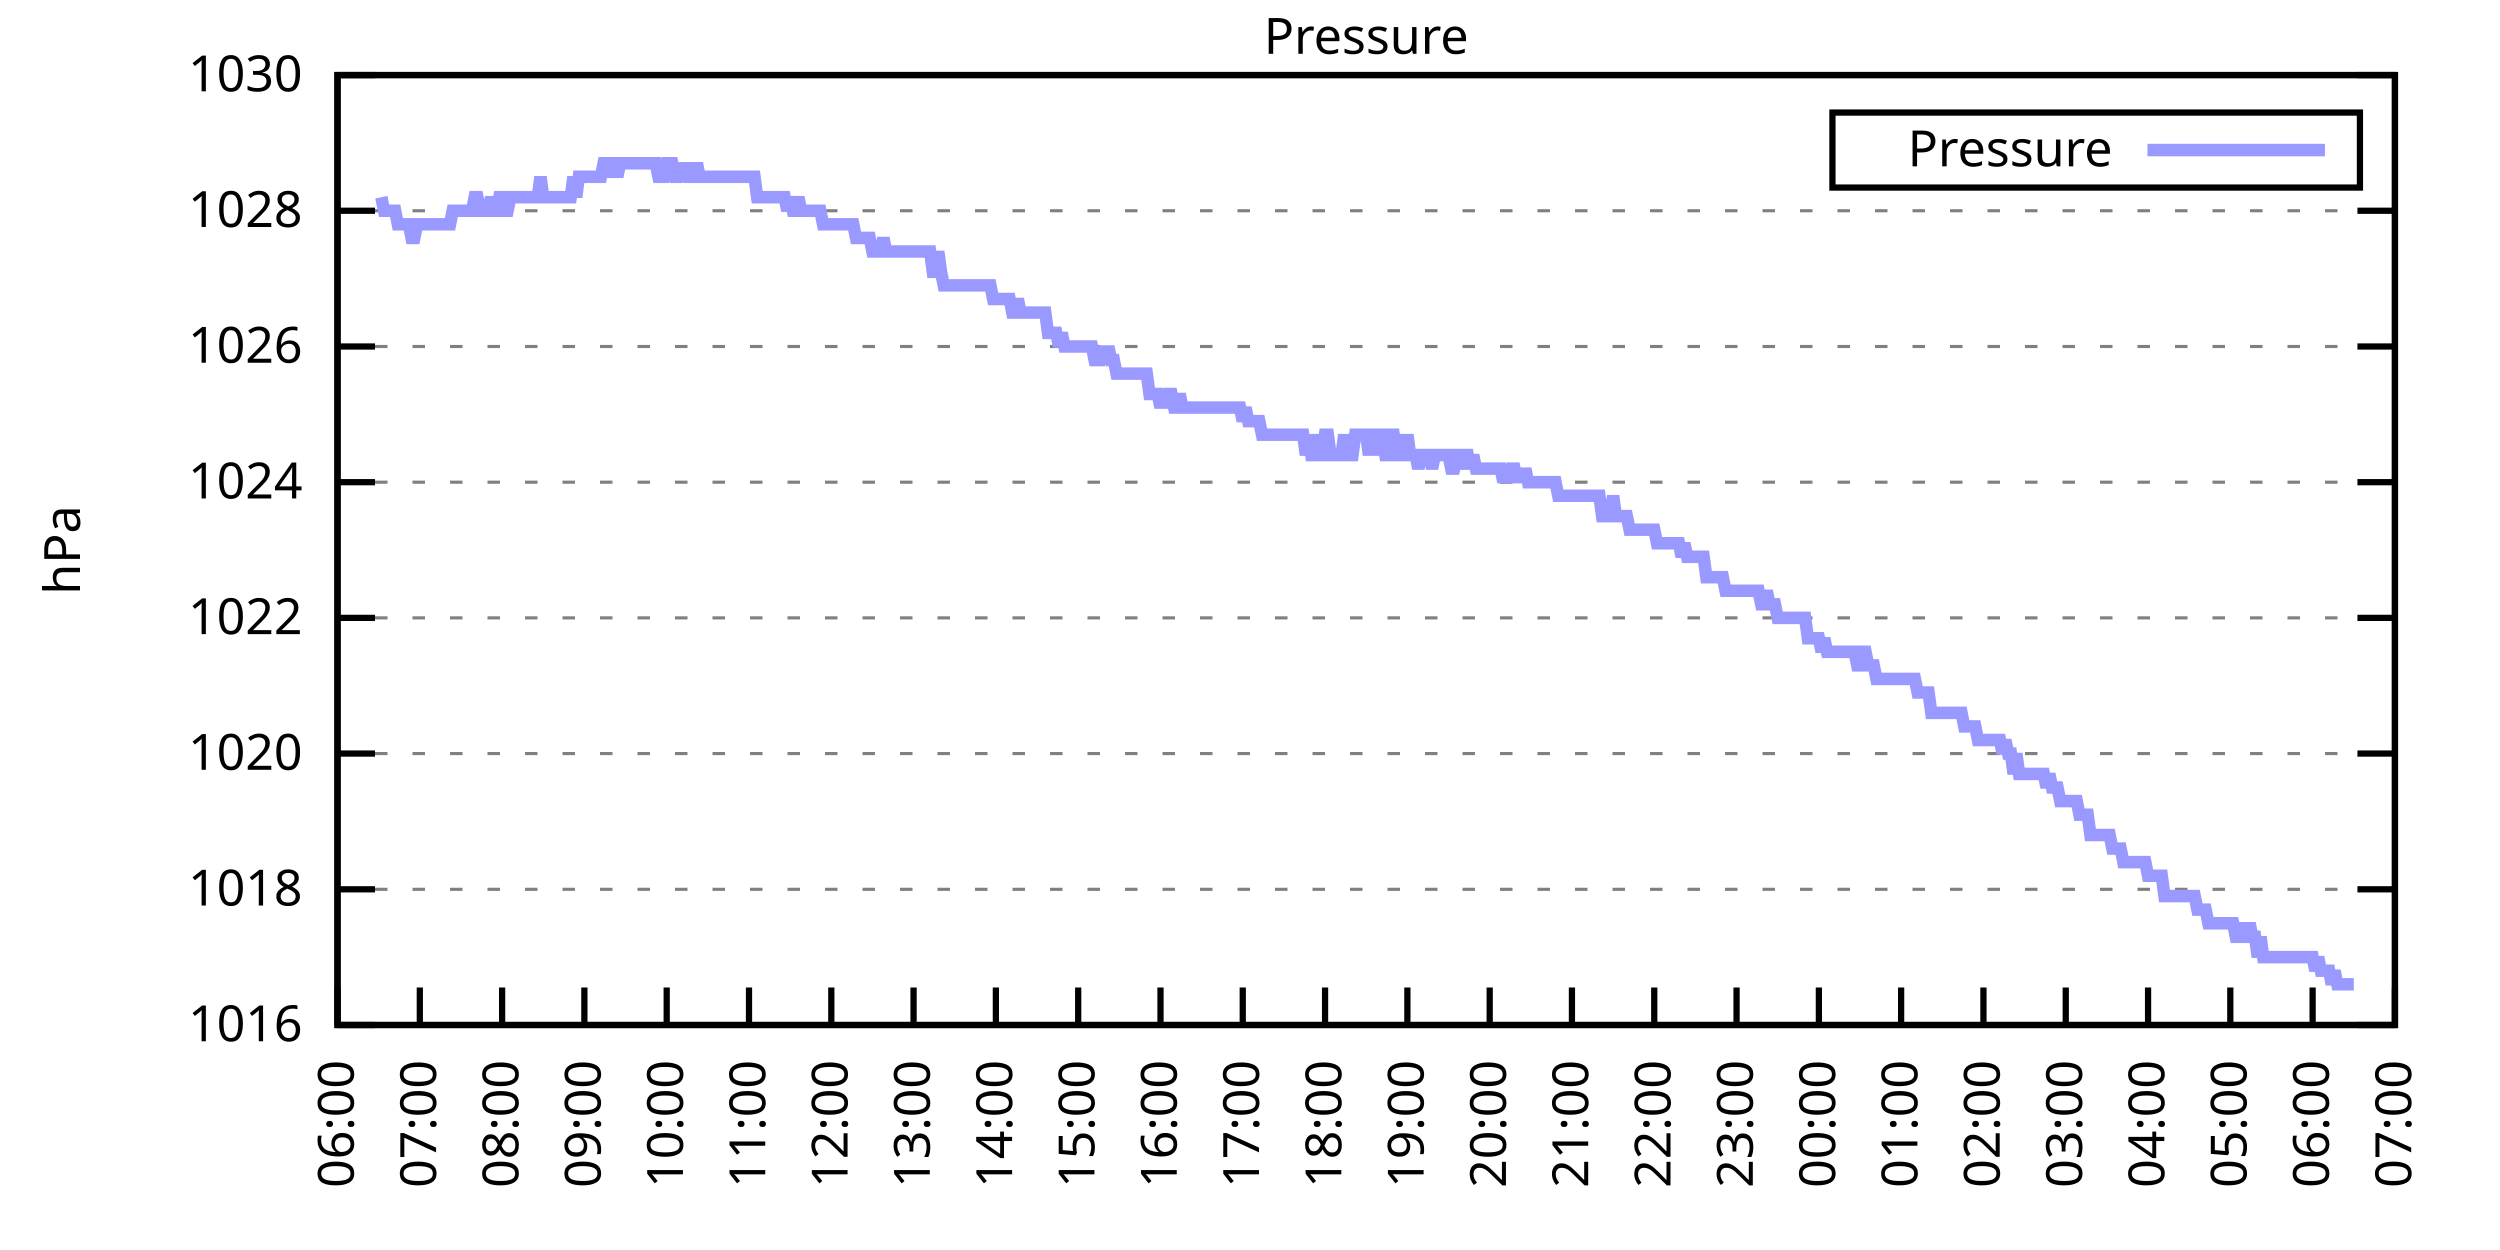
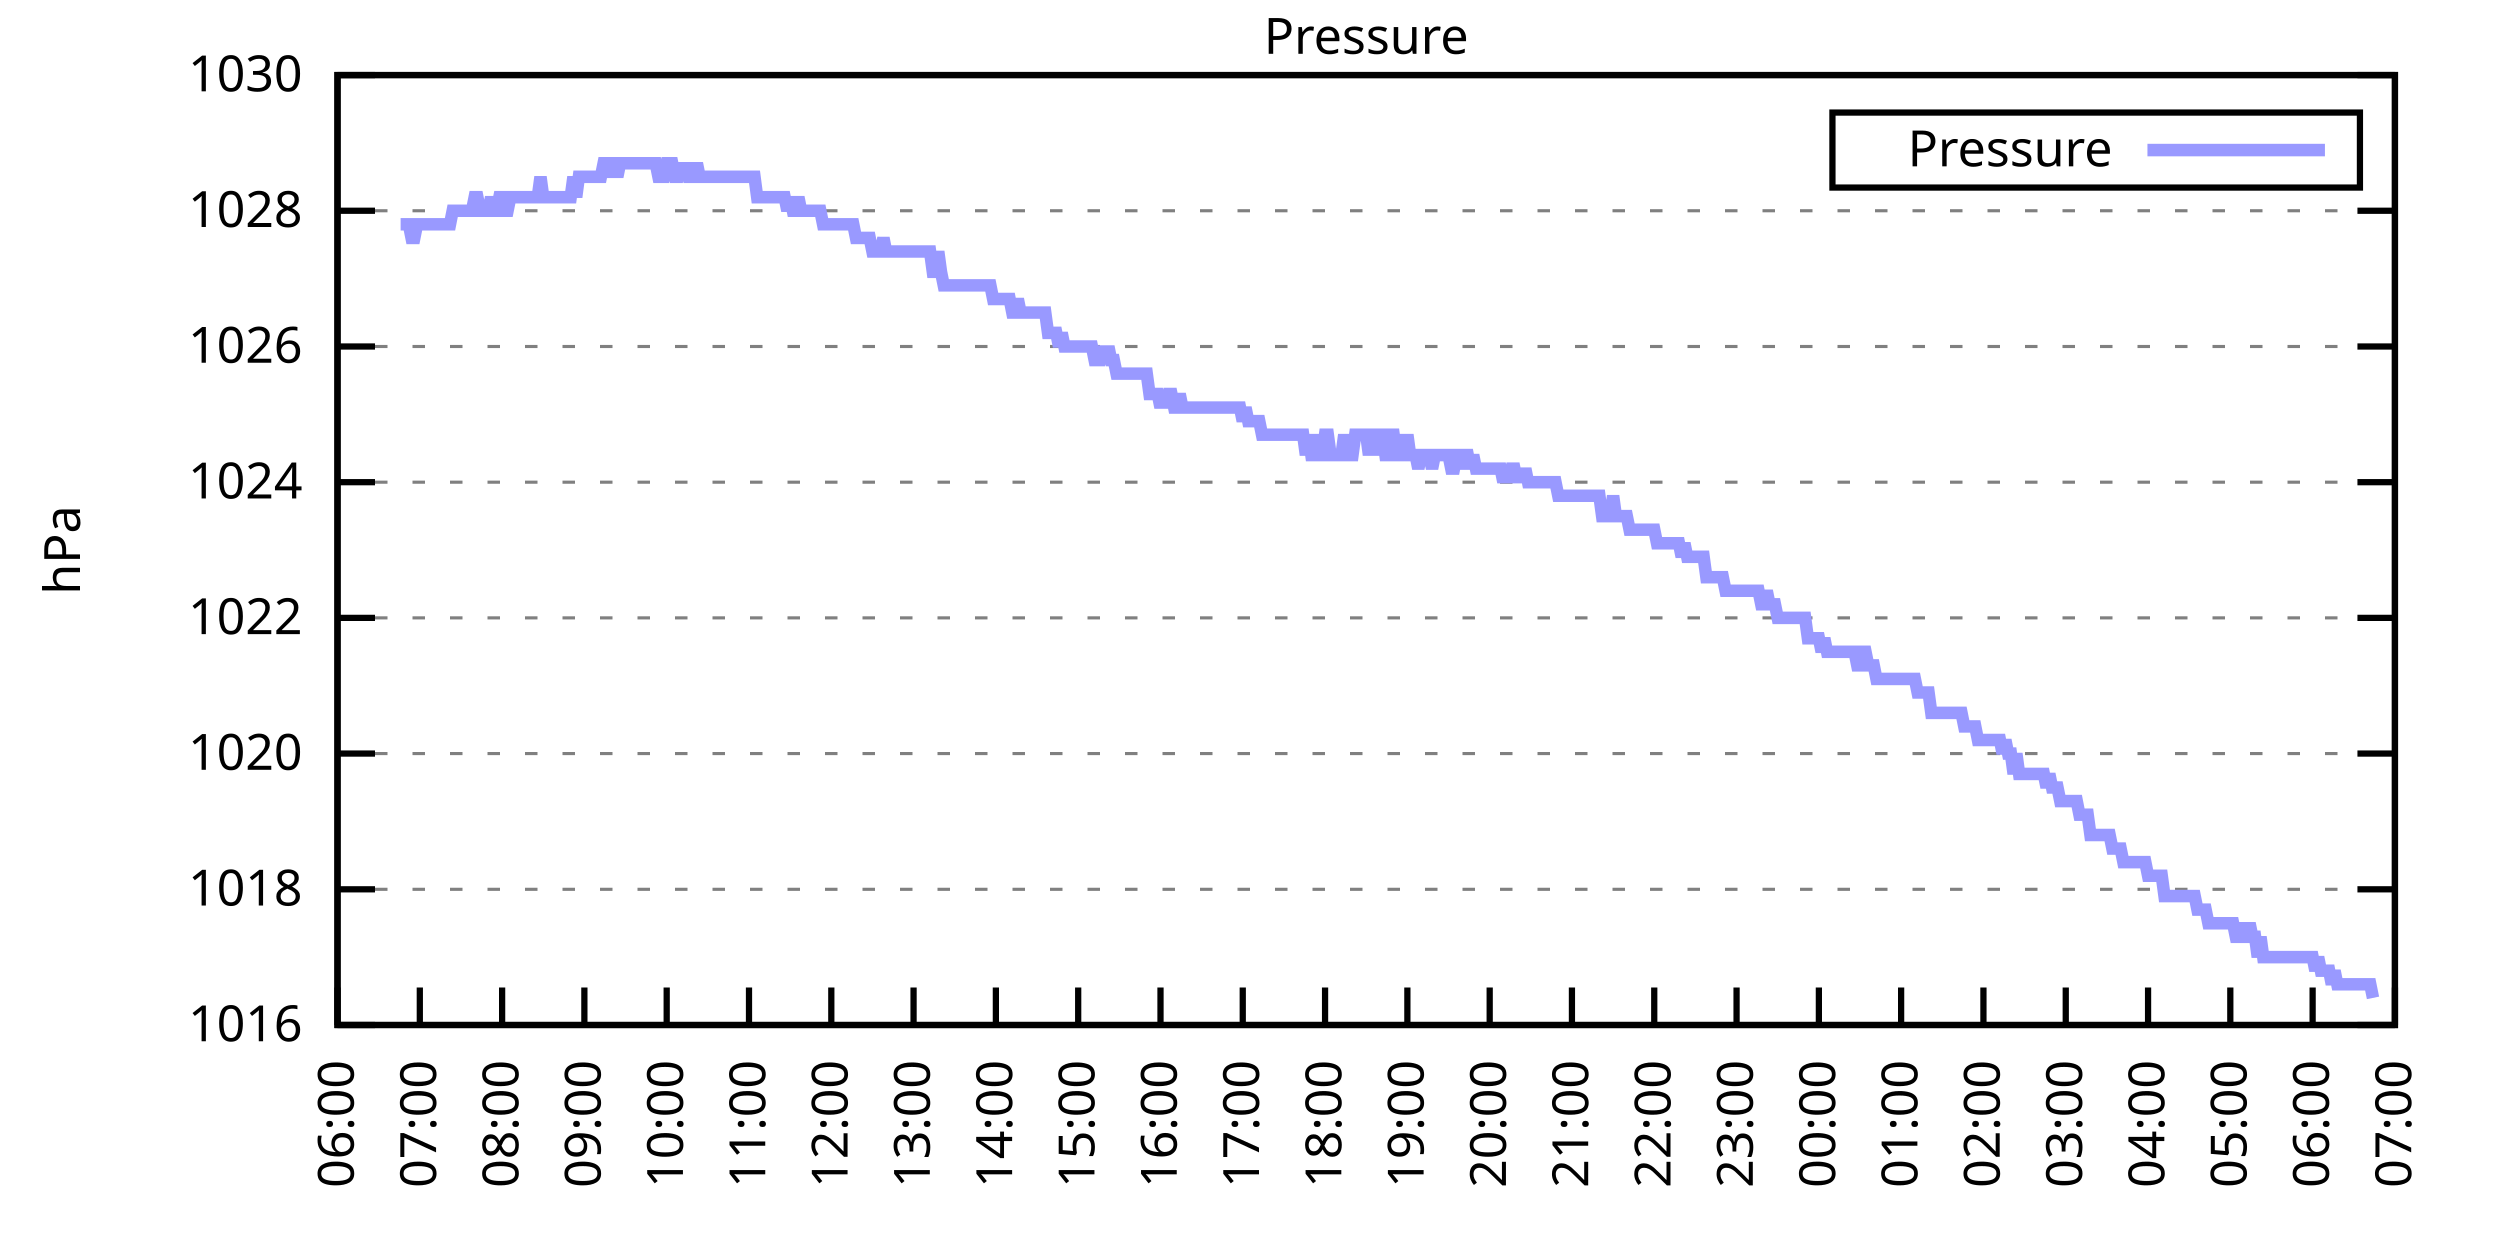
<svg xmlns="http://www.w3.org/2000/svg" xmlns:xlink="http://www.w3.org/1999/xlink" width="400" height="200" viewBox="0 0 400 200">
  <g id="gnuplot_canvas">
    <rect x="0" y="0" width="400" height="200" fill="none" />
    <defs>
      <circle id="gpDot" r="0.5" stroke-width="0.5" stroke="currentColor" />
      <path id="gpPt0" stroke-width="0.333" stroke="currentColor" d="M-1,0 h2 M0,-1 v2" />
      <path id="gpPt1" stroke-width="0.333" stroke="currentColor" d="M-1,-1 L1,1 M1,-1 L-1,1" />
      <path id="gpPt2" stroke-width="0.333" stroke="currentColor" d="M-1,0 L1,0 M0,-1 L0,1 M-1,-1 L1,1 M-1,1 L1,-1" />
      <rect id="gpPt3" stroke-width="0.333" stroke="currentColor" x="-1" y="-1" width="2" height="2" />
      <rect id="gpPt4" stroke-width="0.333" stroke="currentColor" fill="currentColor" x="-1" y="-1" width="2" height="2" />
      <circle id="gpPt5" stroke-width="0.333" stroke="currentColor" cx="0" cy="0" r="1" />
      <use xlink:href="#gpPt5" id="gpPt6" fill="currentColor" stroke="none" />
      <path id="gpPt7" stroke-width="0.333" stroke="currentColor" d="M0,-1.33 L-1.33,0.67 L1.33,0.67 z" />
      <use xlink:href="#gpPt7" id="gpPt8" fill="currentColor" stroke="none" />
      <use xlink:href="#gpPt7" id="gpPt9" stroke="currentColor" transform="rotate(180)" />
      <use xlink:href="#gpPt9" id="gpPt10" fill="currentColor" stroke="none" />
      <use xlink:href="#gpPt3" id="gpPt11" stroke="currentColor" transform="rotate(45)" />
      <use xlink:href="#gpPt11" id="gpPt12" fill="currentColor" stroke="none" />
      <path id="gpPt13" stroke-width="0.333" stroke="currentColor" d="M0,1.330 L1.265,0.411 L0.782,-1.067 L-0.782,-1.076 L-1.265,0.411 z" />
      <use xlink:href="#gpPt13" id="gpPt14" fill="currentColor" stroke="none" />
      <filter id="textbox" filterUnits="objectBoundingBox" x="0" y="0" height="1" width="1">
        <feFlood flood-color="white" flood-opacity="1" result="bgnd" />
        <feComposite in="SourceGraphic" in2="bgnd" operator="atop" />
      </filter>
      <filter id="greybox" filterUnits="objectBoundingBox" x="0" y="0" height="1" width="1">
        <feFlood flood-color="lightgrey" flood-opacity="1" result="grey" />
        <feComposite in="SourceGraphic" in2="grey" operator="atop" />
      </filter>
    </defs>
    <g fill="none" color="white" stroke="currentColor" stroke-width="1.00" stroke-linecap="butt" stroke-linejoin="miter">
</g>
    <g fill="none" color="black" stroke="currentColor" stroke-width="1.00" stroke-linecap="butt" stroke-linejoin="miter">
      <g stroke="none" shape-rendering="crispEdges">
        <polygon fill="rgb(255, 255, 255)" points="54.00,164.00 383.18,164.00 383.18,12.02 54.00,12.02 " />
      </g>
    </g>
    <g fill="none" color="black" stroke="currentColor" stroke-width="1.00" stroke-linecap="butt" stroke-linejoin="miter">
</g>
    <g fill="none" color="black" stroke="black" stroke-width="0.50" stroke-linecap="butt" stroke-linejoin="miter">
</g>
    <g fill="none" color="gray" stroke="currentColor" stroke-width="0.50" stroke-linecap="butt" stroke-linejoin="miter">
      <path stroke="gray" stroke-dasharray="2,4" class="gridline" d="M54.00,164.00 L383.19,164.00  " />
    </g>
    <g fill="none" color="gray" stroke="gray" stroke-width="1.00" stroke-linecap="butt" stroke-linejoin="miter">
</g>
    <g fill="none" color="black" stroke="currentColor" stroke-width="1.00" stroke-linecap="butt" stroke-linejoin="miter">
      <path stroke="black" d="M54.00,164.00 L60.00,164.00 M383.19,164.00 L377.19,164.00  " />
      <g transform="translate(48.40,166.60)" stroke="none" fill="black" font-family="Sans" font-size="8.00" text-anchor="end">
        <text>
          <tspan font-family="Sans"> 1016</tspan>
        </text>
      </g>
    </g>
    <g fill="none" color="black" stroke="currentColor" stroke-width="1.00" stroke-linecap="butt" stroke-linejoin="miter">
</g>
    <g fill="none" color="black" stroke="black" stroke-width="0.50" stroke-linecap="butt" stroke-linejoin="miter">
</g>
    <g fill="none" color="gray" stroke="currentColor" stroke-width="0.50" stroke-linecap="butt" stroke-linejoin="miter">
      <path stroke="gray" stroke-dasharray="2,4" class="gridline" d="M54.00,142.29 L383.19,142.29  " />
    </g>
    <g fill="none" color="gray" stroke="gray" stroke-width="1.00" stroke-linecap="butt" stroke-linejoin="miter">
</g>
    <g fill="none" color="black" stroke="currentColor" stroke-width="1.00" stroke-linecap="butt" stroke-linejoin="miter">
      <path stroke="black" d="M54.00,142.29 L60.00,142.29 M383.19,142.29 L377.19,142.29  " />
      <g transform="translate(48.40,144.89)" stroke="none" fill="black" font-family="Sans" font-size="8.00" text-anchor="end">
        <text>
          <tspan font-family="Sans"> 1018</tspan>
        </text>
      </g>
    </g>
    <g fill="none" color="black" stroke="currentColor" stroke-width="1.00" stroke-linecap="butt" stroke-linejoin="miter">
</g>
    <g fill="none" color="black" stroke="black" stroke-width="0.50" stroke-linecap="butt" stroke-linejoin="miter">
</g>
    <g fill="none" color="gray" stroke="currentColor" stroke-width="0.50" stroke-linecap="butt" stroke-linejoin="miter">
      <path stroke="gray" stroke-dasharray="2,4" class="gridline" d="M54.00,120.57 L383.19,120.57  " />
    </g>
    <g fill="none" color="gray" stroke="gray" stroke-width="1.00" stroke-linecap="butt" stroke-linejoin="miter">
</g>
    <g fill="none" color="black" stroke="currentColor" stroke-width="1.00" stroke-linecap="butt" stroke-linejoin="miter">
      <path stroke="black" d="M54.00,120.57 L60.00,120.57 M383.19,120.57 L377.19,120.57  " />
      <g transform="translate(48.40,123.17)" stroke="none" fill="black" font-family="Sans" font-size="8.00" text-anchor="end">
        <text>
          <tspan font-family="Sans"> 1020</tspan>
        </text>
      </g>
    </g>
    <g fill="none" color="black" stroke="currentColor" stroke-width="1.00" stroke-linecap="butt" stroke-linejoin="miter">
</g>
    <g fill="none" color="black" stroke="black" stroke-width="0.50" stroke-linecap="butt" stroke-linejoin="miter">
</g>
    <g fill="none" color="gray" stroke="currentColor" stroke-width="0.50" stroke-linecap="butt" stroke-linejoin="miter">
      <path stroke="gray" stroke-dasharray="2,4" class="gridline" d="M54.00,98.86 L383.19,98.86  " />
    </g>
    <g fill="none" color="gray" stroke="gray" stroke-width="1.00" stroke-linecap="butt" stroke-linejoin="miter">
</g>
    <g fill="none" color="black" stroke="currentColor" stroke-width="1.00" stroke-linecap="butt" stroke-linejoin="miter">
      <path stroke="black" d="M54.00,98.86 L60.00,98.86 M383.19,98.86 L377.19,98.86  " />
      <g transform="translate(48.40,101.46)" stroke="none" fill="black" font-family="Sans" font-size="8.00" text-anchor="end">
        <text>
          <tspan font-family="Sans"> 1022</tspan>
        </text>
      </g>
    </g>
    <g fill="none" color="black" stroke="currentColor" stroke-width="1.00" stroke-linecap="butt" stroke-linejoin="miter">
</g>
    <g fill="none" color="black" stroke="black" stroke-width="0.50" stroke-linecap="butt" stroke-linejoin="miter">
</g>
    <g fill="none" color="gray" stroke="currentColor" stroke-width="0.50" stroke-linecap="butt" stroke-linejoin="miter">
      <path stroke="gray" stroke-dasharray="2,4" class="gridline" d="M54.00,77.15 L383.19,77.15  " />
    </g>
    <g fill="none" color="gray" stroke="gray" stroke-width="1.00" stroke-linecap="butt" stroke-linejoin="miter">
</g>
    <g fill="none" color="black" stroke="currentColor" stroke-width="1.00" stroke-linecap="butt" stroke-linejoin="miter">
      <path stroke="black" d="M54.00,77.15 L60.00,77.15 M383.19,77.15 L377.19,77.15  " />
      <g transform="translate(48.40,79.75)" stroke="none" fill="black" font-family="Sans" font-size="8.00" text-anchor="end">
        <text>
          <tspan font-family="Sans"> 1024</tspan>
        </text>
      </g>
    </g>
    <g fill="none" color="black" stroke="currentColor" stroke-width="1.00" stroke-linecap="butt" stroke-linejoin="miter">
</g>
    <g fill="none" color="black" stroke="black" stroke-width="0.50" stroke-linecap="butt" stroke-linejoin="miter">
</g>
    <g fill="none" color="gray" stroke="currentColor" stroke-width="0.50" stroke-linecap="butt" stroke-linejoin="miter">
      <path stroke="gray" stroke-dasharray="2,4" class="gridline" d="M54.00,55.44 L383.19,55.44  " />
    </g>
    <g fill="none" color="gray" stroke="gray" stroke-width="1.00" stroke-linecap="butt" stroke-linejoin="miter">
</g>
    <g fill="none" color="black" stroke="currentColor" stroke-width="1.00" stroke-linecap="butt" stroke-linejoin="miter">
      <path stroke="black" d="M54.00,55.44 L60.00,55.44 M383.19,55.44 L377.19,55.44  " />
      <g transform="translate(48.40,58.04)" stroke="none" fill="black" font-family="Sans" font-size="8.00" text-anchor="end">
        <text>
          <tspan font-family="Sans"> 1026</tspan>
        </text>
      </g>
    </g>
    <g fill="none" color="black" stroke="currentColor" stroke-width="1.00" stroke-linecap="butt" stroke-linejoin="miter">
</g>
    <g fill="none" color="black" stroke="black" stroke-width="0.50" stroke-linecap="butt" stroke-linejoin="miter">
</g>
    <g fill="none" color="gray" stroke="currentColor" stroke-width="0.50" stroke-linecap="butt" stroke-linejoin="miter">
      <path stroke="gray" stroke-dasharray="2,4" class="gridline" d="M54.00,33.72 L383.19,33.72  " />
    </g>
    <g fill="none" color="gray" stroke="gray" stroke-width="1.00" stroke-linecap="butt" stroke-linejoin="miter">
</g>
    <g fill="none" color="black" stroke="currentColor" stroke-width="1.00" stroke-linecap="butt" stroke-linejoin="miter">
      <path stroke="black" d="M54.00,33.72 L60.00,33.72 M383.19,33.72 L377.19,33.72  " />
      <g transform="translate(48.40,36.32)" stroke="none" fill="black" font-family="Sans" font-size="8.00" text-anchor="end">
        <text>
          <tspan font-family="Sans"> 1028</tspan>
        </text>
      </g>
    </g>
    <g fill="none" color="black" stroke="currentColor" stroke-width="1.00" stroke-linecap="butt" stroke-linejoin="miter">
</g>
    <g fill="none" color="black" stroke="black" stroke-width="0.50" stroke-linecap="butt" stroke-linejoin="miter">
</g>
    <g fill="none" color="gray" stroke="currentColor" stroke-width="0.50" stroke-linecap="butt" stroke-linejoin="miter">
      <path stroke="gray" stroke-dasharray="2,4" class="gridline" d="M54.00,12.01 L383.19,12.01  " />
    </g>
    <g fill="none" color="gray" stroke="gray" stroke-width="1.00" stroke-linecap="butt" stroke-linejoin="miter">
</g>
    <g fill="none" color="black" stroke="currentColor" stroke-width="1.00" stroke-linecap="butt" stroke-linejoin="miter">
      <path stroke="black" d="M54.00,12.01 L60.00,12.01 M383.19,12.01 L377.19,12.01  " />
      <g transform="translate(48.40,14.61)" stroke="none" fill="black" font-family="Sans" font-size="8.00" text-anchor="end">
        <text>
          <tspan font-family="Sans"> 1030</tspan>
        </text>
      </g>
    </g>
    <g fill="none" color="black" stroke="currentColor" stroke-width="1.00" stroke-linecap="butt" stroke-linejoin="miter">
      <path stroke="black" d="M54.00,164.00 L54.00,158.00  " />
      <g transform="translate(56.60,169.60) rotate(270.00)" stroke="none" fill="black" font-family="Sans" font-size="8.00" text-anchor="end">
        <text>
          <tspan font-family="Sans">06:00</tspan>
        </text>
      </g>
    </g>
    <g fill="none" color="black" stroke="currentColor" stroke-width="1.00" stroke-linecap="butt" stroke-linejoin="miter">
      <path stroke="black" d="M67.17,164.00 L67.17,158.00  " />
      <g transform="translate(69.77,169.60) rotate(270.00)" stroke="none" fill="black" font-family="Sans" font-size="8.00" text-anchor="end">
        <text>
          <tspan font-family="Sans">07:00</tspan>
        </text>
      </g>
    </g>
    <g fill="none" color="black" stroke="currentColor" stroke-width="1.00" stroke-linecap="butt" stroke-linejoin="miter">
      <path stroke="black" d="M80.34,164.00 L80.34,158.00  " />
      <g transform="translate(82.94,169.60) rotate(270.00)" stroke="none" fill="black" font-family="Sans" font-size="8.00" text-anchor="end">
        <text>
          <tspan font-family="Sans">08:00</tspan>
        </text>
      </g>
    </g>
    <g fill="none" color="black" stroke="currentColor" stroke-width="1.00" stroke-linecap="butt" stroke-linejoin="miter">
      <path stroke="black" d="M93.50,164.00 L93.50,158.00  " />
      <g transform="translate(96.10,169.60) rotate(270.00)" stroke="none" fill="black" font-family="Sans" font-size="8.00" text-anchor="end">
        <text>
          <tspan font-family="Sans">09:00</tspan>
        </text>
      </g>
    </g>
    <g fill="none" color="black" stroke="currentColor" stroke-width="1.00" stroke-linecap="butt" stroke-linejoin="miter">
      <path stroke="black" d="M106.67,164.00 L106.67,158.00  " />
      <g transform="translate(109.27,169.60) rotate(270.00)" stroke="none" fill="black" font-family="Sans" font-size="8.00" text-anchor="end">
        <text>
          <tspan font-family="Sans">10:00</tspan>
        </text>
      </g>
    </g>
    <g fill="none" color="black" stroke="currentColor" stroke-width="1.00" stroke-linecap="butt" stroke-linejoin="miter">
      <path stroke="black" d="M119.84,164.00 L119.84,158.00  " />
      <g transform="translate(122.44,169.60) rotate(270.00)" stroke="none" fill="black" font-family="Sans" font-size="8.00" text-anchor="end">
        <text>
          <tspan font-family="Sans">11:00</tspan>
        </text>
      </g>
    </g>
    <g fill="none" color="black" stroke="currentColor" stroke-width="1.00" stroke-linecap="butt" stroke-linejoin="miter">
      <path stroke="black" d="M133.01,164.00 L133.01,158.00  " />
      <g transform="translate(135.61,169.60) rotate(270.00)" stroke="none" fill="black" font-family="Sans" font-size="8.00" text-anchor="end">
        <text>
          <tspan font-family="Sans">12:00</tspan>
        </text>
      </g>
    </g>
    <g fill="none" color="black" stroke="currentColor" stroke-width="1.00" stroke-linecap="butt" stroke-linejoin="miter">
      <path stroke="black" d="M146.17,164.00 L146.17,158.00  " />
      <g transform="translate(148.77,169.60) rotate(270.00)" stroke="none" fill="black" font-family="Sans" font-size="8.00" text-anchor="end">
        <text>
          <tspan font-family="Sans">13:00</tspan>
        </text>
      </g>
    </g>
    <g fill="none" color="black" stroke="currentColor" stroke-width="1.00" stroke-linecap="butt" stroke-linejoin="miter">
      <path stroke="black" d="M159.34,164.00 L159.34,158.00  " />
      <g transform="translate(161.94,169.60) rotate(270.00)" stroke="none" fill="black" font-family="Sans" font-size="8.00" text-anchor="end">
        <text>
          <tspan font-family="Sans">14:00</tspan>
        </text>
      </g>
    </g>
    <g fill="none" color="black" stroke="currentColor" stroke-width="1.00" stroke-linecap="butt" stroke-linejoin="miter">
      <path stroke="black" d="M172.51,164.00 L172.51,158.00  " />
      <g transform="translate(175.11,169.60) rotate(270.00)" stroke="none" fill="black" font-family="Sans" font-size="8.00" text-anchor="end">
        <text>
          <tspan font-family="Sans">15:00</tspan>
        </text>
      </g>
    </g>
    <g fill="none" color="black" stroke="currentColor" stroke-width="1.00" stroke-linecap="butt" stroke-linejoin="miter">
      <path stroke="black" d="M185.68,164.00 L185.68,158.00  " />
      <g transform="translate(188.28,169.60) rotate(270.00)" stroke="none" fill="black" font-family="Sans" font-size="8.00" text-anchor="end">
        <text>
          <tspan font-family="Sans">16:00</tspan>
        </text>
      </g>
    </g>
    <g fill="none" color="black" stroke="currentColor" stroke-width="1.00" stroke-linecap="butt" stroke-linejoin="miter">
      <path stroke="black" d="M198.84,164.00 L198.84,158.00  " />
      <g transform="translate(201.44,169.60) rotate(270.00)" stroke="none" fill="black" font-family="Sans" font-size="8.00" text-anchor="end">
        <text>
          <tspan font-family="Sans">17:00</tspan>
        </text>
      </g>
    </g>
    <g fill="none" color="black" stroke="currentColor" stroke-width="1.00" stroke-linecap="butt" stroke-linejoin="miter">
      <path stroke="black" d="M212.01,164.00 L212.01,158.00  " />
      <g transform="translate(214.61,169.60) rotate(270.00)" stroke="none" fill="black" font-family="Sans" font-size="8.00" text-anchor="end">
        <text>
          <tspan font-family="Sans">18:00</tspan>
        </text>
      </g>
    </g>
    <g fill="none" color="black" stroke="currentColor" stroke-width="1.00" stroke-linecap="butt" stroke-linejoin="miter">
      <path stroke="black" d="M225.18,164.00 L225.18,158.00  " />
      <g transform="translate(227.78,169.60) rotate(270.00)" stroke="none" fill="black" font-family="Sans" font-size="8.00" text-anchor="end">
        <text>
          <tspan font-family="Sans">19:00</tspan>
        </text>
      </g>
    </g>
    <g fill="none" color="black" stroke="currentColor" stroke-width="1.00" stroke-linecap="butt" stroke-linejoin="miter">
      <path stroke="black" d="M238.35,164.00 L238.35,158.00  " />
      <g transform="translate(240.95,169.60) rotate(270.00)" stroke="none" fill="black" font-family="Sans" font-size="8.00" text-anchor="end">
        <text>
          <tspan font-family="Sans">20:00</tspan>
        </text>
      </g>
    </g>
    <g fill="none" color="black" stroke="currentColor" stroke-width="1.00" stroke-linecap="butt" stroke-linejoin="miter">
      <path stroke="black" d="M251.51,164.00 L251.51,158.00  " />
      <g transform="translate(254.11,169.60) rotate(270.00)" stroke="none" fill="black" font-family="Sans" font-size="8.00" text-anchor="end">
        <text>
          <tspan font-family="Sans">21:00</tspan>
        </text>
      </g>
    </g>
    <g fill="none" color="black" stroke="currentColor" stroke-width="1.00" stroke-linecap="butt" stroke-linejoin="miter">
      <path stroke="black" d="M264.68,164.00 L264.68,158.00  " />
      <g transform="translate(267.28,169.60) rotate(270.00)" stroke="none" fill="black" font-family="Sans" font-size="8.00" text-anchor="end">
        <text>
          <tspan font-family="Sans">22:00</tspan>
        </text>
      </g>
    </g>
    <g fill="none" color="black" stroke="currentColor" stroke-width="1.00" stroke-linecap="butt" stroke-linejoin="miter">
      <path stroke="black" d="M277.85,164.00 L277.85,158.00  " />
      <g transform="translate(280.45,169.60) rotate(270.00)" stroke="none" fill="black" font-family="Sans" font-size="8.00" text-anchor="end">
        <text>
          <tspan font-family="Sans">23:00</tspan>
        </text>
      </g>
    </g>
    <g fill="none" color="black" stroke="currentColor" stroke-width="1.00" stroke-linecap="butt" stroke-linejoin="miter">
      <path stroke="black" d="M291.02,164.00 L291.02,158.00  " />
      <g transform="translate(293.62,169.60) rotate(270.00)" stroke="none" fill="black" font-family="Sans" font-size="8.00" text-anchor="end">
        <text>
          <tspan font-family="Sans">00:00</tspan>
        </text>
      </g>
    </g>
    <g fill="none" color="black" stroke="currentColor" stroke-width="1.00" stroke-linecap="butt" stroke-linejoin="miter">
      <path stroke="black" d="M304.18,164.00 L304.18,158.00  " />
      <g transform="translate(306.78,169.60) rotate(270.00)" stroke="none" fill="black" font-family="Sans" font-size="8.00" text-anchor="end">
        <text>
          <tspan font-family="Sans">01:00</tspan>
        </text>
      </g>
    </g>
    <g fill="none" color="black" stroke="currentColor" stroke-width="1.00" stroke-linecap="butt" stroke-linejoin="miter">
      <path stroke="black" d="M317.35,164.00 L317.35,158.00  " />
      <g transform="translate(319.95,169.60) rotate(270.00)" stroke="none" fill="black" font-family="Sans" font-size="8.00" text-anchor="end">
        <text>
          <tspan font-family="Sans">02:00</tspan>
        </text>
      </g>
    </g>
    <g fill="none" color="black" stroke="currentColor" stroke-width="1.00" stroke-linecap="butt" stroke-linejoin="miter">
      <path stroke="black" d="M330.52,164.00 L330.52,158.00  " />
      <g transform="translate(333.12,169.60) rotate(270.00)" stroke="none" fill="black" font-family="Sans" font-size="8.00" text-anchor="end">
        <text>
          <tspan font-family="Sans">03:00</tspan>
        </text>
      </g>
    </g>
    <g fill="none" color="black" stroke="currentColor" stroke-width="1.00" stroke-linecap="butt" stroke-linejoin="miter">
      <path stroke="black" d="M343.69,164.00 L343.69,158.00  " />
      <g transform="translate(346.29,169.60) rotate(270.00)" stroke="none" fill="black" font-family="Sans" font-size="8.00" text-anchor="end">
        <text>
          <tspan font-family="Sans">04:00</tspan>
        </text>
      </g>
    </g>
    <g fill="none" color="black" stroke="currentColor" stroke-width="1.00" stroke-linecap="butt" stroke-linejoin="miter">
      <path stroke="black" d="M356.85,164.00 L356.85,158.00  " />
      <g transform="translate(359.45,169.60) rotate(270.00)" stroke="none" fill="black" font-family="Sans" font-size="8.00" text-anchor="end">
        <text>
          <tspan font-family="Sans">05:00</tspan>
        </text>
      </g>
    </g>
    <g fill="none" color="black" stroke="currentColor" stroke-width="1.00" stroke-linecap="butt" stroke-linejoin="miter">
      <path stroke="black" d="M370.02,164.00 L370.02,158.00  " />
      <g transform="translate(372.62,169.60) rotate(270.00)" stroke="none" fill="black" font-family="Sans" font-size="8.00" text-anchor="end">
        <text>
          <tspan font-family="Sans">06:00</tspan>
        </text>
      </g>
    </g>
    <g fill="none" color="black" stroke="currentColor" stroke-width="1.00" stroke-linecap="butt" stroke-linejoin="miter">
      <path stroke="black" d="M383.19,164.00 L383.19,158.00  " />
      <g transform="translate(385.79,169.60) rotate(270.00)" stroke="none" fill="black" font-family="Sans" font-size="8.00" text-anchor="end">
        <text>
          <tspan font-family="Sans">07:00</tspan>
        </text>
      </g>
    </g>
    <g fill="none" color="black" stroke="currentColor" stroke-width="1.00" stroke-linecap="butt" stroke-linejoin="miter">
</g>
    <g fill="none" color="black" stroke="currentColor" stroke-width="1.00" stroke-linecap="butt" stroke-linejoin="miter">
      <path stroke="black" d="M54.00,12.01 L54.00,164.00 L383.19,164.00 L383.19,12.01 L54.00,12.01 Z  " />
    </g>
    <g fill="none" color="black" stroke="currentColor" stroke-width="1.00" stroke-linecap="butt" stroke-linejoin="miter">
</g>
    <g fill="none" color="black" stroke="currentColor" stroke-width="1.00" stroke-linecap="butt" stroke-linejoin="miter">
      <path stroke="black" d="M293.19,30.01 L293.19,18.01 L377.59,18.01 L377.59,30.01 L293.19,30.01 Z  " />
    </g>
    <g id="Pressure_plot_1">
      <g fill="none" color="white" stroke="black" stroke-width="2.00" stroke-linecap="butt" stroke-linejoin="miter">
</g>
      <g fill="none" color="black" stroke="currentColor" stroke-width="2.00" stroke-linecap="butt" stroke-linejoin="miter">
        <g transform="translate(337.99,26.61)" stroke="none" fill="black" font-family="Sans" font-size="8.00" text-anchor="end">
          <text>
            <tspan font-family="Sans">Pressure</tspan>
          </text>
        </g>
      </g>
      <g fill="none" color="black" stroke="currentColor" stroke-width="2.00" stroke-linecap="butt" stroke-linejoin="miter">
-         <path stroke="rgb(153, 153, 255)" d="M343.59,24.01 L371.99,24.01 M61.02,31.55 L61.46,33.72 L61.90,33.72 L62.34,33.72 L62.78,33.72 L63.22,33.72   L63.66,35.89 L64.10,35.89 L64.53,35.89 L64.97,35.89 L65.41,35.89 L65.85,38.07 L66.29,38.07 L66.73,35.89   L67.17,35.89 L67.61,35.89 L68.05,35.89 L68.92,35.89 L69.36,35.89 L69.80,35.89 L70.24,35.89 L70.68,35.89   L71.12,35.89 L71.56,35.89 L72.00,35.89 L72.43,33.72 L72.87,33.72 L73.31,33.72 L73.75,33.72 L74.19,33.72   L74.63,33.72 L75.07,33.72 L75.51,33.72 L75.95,31.55 L76.38,31.55 L76.82,33.72 L77.26,33.72 L77.70,33.72   L78.14,33.72 L78.58,31.55 L79.02,33.72 L79.46,33.72 L79.90,31.55 L80.34,31.55 L80.77,33.72 L81.21,33.72   L81.65,31.55 L82.09,31.55 L82.53,31.55 L82.97,31.55 L83.41,31.55 L83.85,31.55 L84.29,31.55 L84.72,31.55   L85.16,31.55 L85.60,31.55 L86.04,31.55 L86.48,28.29 L86.92,31.55 L87.36,31.55 L87.80,31.55 L88.24,31.55   L88.67,31.55 L89.11,31.55 L89.55,31.55 L89.99,31.55 L90.43,31.55 L90.87,31.55 L91.31,31.55 L91.75,28.29   L92.19,31.55 L92.62,28.29 L93.06,28.29 L93.50,28.29 L93.94,28.29 L94.38,28.29 L94.82,28.29 L95.26,28.29   L95.70,28.29 L96.14,28.29 L96.58,26.12 L97.01,26.12 L97.45,28.29 L97.89,26.12 L98.33,26.12 L98.77,28.29   L99.21,26.12 L99.65,26.12 L100.09,26.12 L100.53,26.12 L100.96,26.12 L101.40,26.12 L101.84,26.12 L102.28,26.12   L102.72,26.12 L103.16,26.12 L103.60,26.12 L104.04,26.12 L104.48,26.12 L104.91,26.12 L105.35,28.29 L105.79,28.29   L106.23,28.29 L106.67,26.12 L107.11,26.12 L107.55,26.12 L107.99,28.29 L108.43,28.29 L108.87,26.12 L109.30,28.29   L109.74,26.12 L110.18,28.29 L110.62,28.29 L111.06,28.29 L111.50,26.12 L111.94,28.29 L112.38,28.29 L112.82,28.29   L113.25,28.29 L113.69,28.29 L114.13,28.29 L114.57,28.29 L115.01,28.29 L115.45,28.29 L115.89,28.29 L116.33,28.29   L116.77,28.29 L117.20,28.29 L117.64,28.29 L118.08,28.29 L118.52,28.29 L118.96,28.29 L119.40,28.29 L119.84,28.29   L120.28,28.29 L120.72,28.29 L121.15,31.55 L121.59,31.55 L122.03,31.55 L122.47,31.55 L122.91,31.55 L123.35,31.55   L123.79,31.55 L124.23,31.55 L124.67,31.55 L125.11,31.55 L125.54,31.55 L125.98,33.72 L126.42,31.55 L126.86,33.72   L127.30,33.72 L127.74,31.55 L128.18,33.72 L128.62,33.72 L129.06,33.72 L129.49,33.72 L129.93,33.72 L130.37,33.72   L130.81,33.72 L131.25,33.72 L131.69,35.89 L132.13,35.89 L132.57,35.89 L133.01,35.89 L133.44,35.89 L133.88,35.89   L134.32,35.89 L134.76,35.89 L135.20,35.89 L135.64,35.89 L136.08,35.89 L136.52,35.89 L136.96,38.07 L137.39,38.07   L137.83,38.07 L138.27,38.07 L138.71,38.07 L139.15,38.07 L139.59,40.24 L140.03,40.24 L140.47,40.24 L140.91,40.24   L141.35,38.07 L141.78,40.24 L142.22,40.24 L142.66,40.24 L143.10,40.24 L143.54,40.24 L143.98,40.24 L144.42,40.24   L144.86,40.24 L145.30,40.24 L145.73,40.24 L146.17,40.24 L146.61,40.24 L147.05,40.24 L147.49,40.24 L147.93,40.24   L148.37,40.24 L148.81,40.24 L149.25,43.49 L149.68,43.49 L150.12,40.24 L150.56,43.49 L151.00,45.66 L151.44,45.66   L151.88,45.66 L152.32,45.66 L152.76,45.66 L153.20,45.66 L153.63,45.66 L154.07,45.66 L154.51,45.66 L154.95,45.66   L155.39,45.66 L155.83,45.66 L156.27,45.66 L156.71,45.66 L157.15,45.66 L157.59,45.66 L158.02,45.66 L158.46,45.66   L158.90,47.84 L159.34,47.84 L159.78,47.84 L160.22,47.84 L160.66,47.84 L161.10,47.84 L161.54,47.84 L161.97,50.01   L162.41,50.01 L162.85,47.84 L163.29,50.01 L163.73,50.01 L164.17,50.01 L164.61,50.01 L165.05,50.01 L165.49,50.01   L165.92,50.01 L166.36,50.01 L166.80,50.01 L167.24,50.01 L167.68,53.26 L168.12,53.26 L168.56,53.26 L169.00,53.26   L169.44,55.44 L169.87,53.26 L170.31,55.44 L170.75,55.44 L171.19,55.44 L171.63,55.44 L172.07,55.44 L172.51,55.44   L172.95,55.44 L173.39,55.44 L173.83,55.44 L174.26,55.44 L174.70,55.44 L175.14,57.61 L175.58,57.61 L176.02,57.61   L176.46,55.44 L176.90,57.61 L177.34,55.44 L177.78,57.61 L178.21,57.61 L178.65,59.78 L179.09,59.78 L179.53,59.78   L179.97,59.78 L180.41,59.78 L180.85,59.78 L181.29,59.78 L181.73,59.78 L182.16,59.78 L182.60,59.78 L183.04,59.78   L183.48,59.78 L183.92,63.04 L184.36,63.04 L184.80,63.04 L185.24,63.04 L185.68,65.21 L186.11,63.04 L186.55,65.21   L186.99,63.04 L187.43,63.04 L187.87,65.21 L188.31,65.21 L188.75,63.04 L189.19,65.21 L189.63,65.21 L190.07,65.21   L190.50,65.21 L190.94,65.21 L191.38,65.21 L191.82,65.21 L192.26,65.21 L192.70,65.21 L193.14,65.21 L193.58,65.21   L194.02,65.21 L194.45,65.21 L194.89,65.21 L195.33,65.21 L195.77,65.21 L196.21,65.21 L196.65,65.21 L197.09,65.21   L197.53,65.21 L197.97,65.21 L198.40,65.21 L198.84,67.38 L199.28,65.21 L199.72,67.38 L200.16,67.38 L200.60,67.38   L201.04,67.38 L201.48,67.38 L201.92,69.55 L202.35,69.55 L202.79,69.55 L203.23,69.55 L203.67,69.55 L204.11,69.55   L204.55,69.55 L204.99,69.55 L205.43,69.55 L205.87,69.55 L206.31,69.55 L206.74,69.55 L207.18,69.55 L207.62,69.55   L208.06,69.55 L208.50,69.55 L208.94,72.81 L209.38,69.55 L209.82,72.81 L210.26,72.81 L210.69,69.55 L211.13,72.81   L211.57,72.81 L212.01,69.55 L212.45,69.55 L212.89,72.81 L213.33,72.81 L213.77,72.81 L214.21,72.81 L214.64,72.81   L215.08,69.55 L215.52,72.81 L215.96,72.81 L216.40,72.81 L216.84,69.55 L217.28,69.55 L217.72,69.55 L218.16,69.55   L218.60,69.55 L219.03,72.81 L219.47,69.55 L219.91,69.55 L220.35,72.81 L220.79,69.55 L221.23,69.55 L221.67,72.81   L222.11,72.81 L222.55,69.55 L222.98,69.55 L223.42,72.81 L223.86,72.81 L224.30,69.55 L224.74,72.81 L225.18,69.55   L225.62,72.81 L226.06,72.81 L226.50,72.81 L226.93,74.98 L227.37,72.81 L227.81,72.81 L228.25,72.81 L228.69,72.81   L229.13,74.98 L229.57,72.81 L230.01,72.81 L230.45,72.81 L230.88,72.81 L231.32,72.81 L231.76,72.81 L232.20,74.98   L232.64,74.98 L233.08,72.81 L233.52,72.81 L233.96,74.98 L234.40,72.81 L234.84,72.81 L235.27,74.98 L235.71,72.81   L236.15,74.98 L236.59,74.98 L237.03,74.98 L237.47,74.98 L237.91,74.98 L238.35,74.98 L238.79,74.98 L239.22,74.98   L239.66,74.98 L240.10,74.98 L240.54,77.15 L240.98,74.98 L241.42,77.15 L241.86,74.98 L242.30,74.98 L242.74,77.15   L243.17,74.98 L243.61,77.15 L244.05,74.98 L244.49,77.15 L244.93,77.15 L245.37,77.15 L245.81,77.15 L246.25,77.15   L246.69,77.15 L247.12,77.15 L247.56,77.15 L248.00,77.15 L248.44,77.15 L248.88,77.15 L249.32,79.32 L249.76,79.32   L250.20,79.32 L250.64,79.32 L251.08,79.32 L251.51,79.32 L251.95,79.32 L252.39,79.32 L252.83,79.32 L253.27,79.32   L253.71,79.32 L254.15,79.32 L254.59,79.32 L255.03,79.32 L255.46,79.32 L255.90,79.32 L256.34,82.58 L256.78,82.58   L257.22,82.58 L257.66,82.58 L258.10,79.32 L258.54,82.58 L258.98,82.58 L259.41,82.58 L259.85,82.58 L260.29,82.58   L260.73,84.75 L261.17,84.75 L261.61,84.75 L262.05,84.75 L262.49,84.75 L262.93,84.75 L263.36,84.75 L263.80,84.75   L264.24,84.75 L264.68,84.75 L265.12,86.92 L265.56,86.92 L266.00,86.92 L266.44,86.92 L266.88,86.92 L267.32,86.92   L267.75,86.92 L268.19,86.92 L268.63,86.92 L269.07,89.09 L269.51,86.92 L269.95,89.09 L270.39,89.09 L270.83,89.09   L271.27,89.09 L271.70,89.09 L272.14,89.09 L272.58,89.09 L273.02,92.35 L273.46,92.35 L273.90,92.35 L274.34,92.35   L274.78,92.35 L275.22,92.35 L275.65,92.35 L276.09,94.52 L276.53,94.52 L276.97,94.52 L277.41,94.52 L277.85,94.52   L278.29,94.52 L278.73,94.52 L279.17,94.52 L279.60,94.52 L280.04,94.52 L280.48,94.52 L280.92,94.52 L281.36,94.52   L281.80,96.69 L282.24,96.69 L282.68,94.52 L283.12,96.69 L283.56,96.69 L283.99,96.69 L284.43,98.86 L284.87,98.86   L285.31,98.86 L285.75,98.86 L286.19,98.86 L286.63,98.86 L287.07,98.86 L287.51,98.86 L287.94,98.86 L288.38,98.86   L288.82,98.86 L289.26,102.12 L289.70,102.12 L290.14,102.12 L290.58,102.12 L291.02,102.12 L291.46,104.29 L291.89,102.12   L292.33,104.29 L292.77,104.29 L293.21,104.29 L293.65,104.29 L294.09,104.29 L294.53,104.29 L294.97,104.29 L295.41,104.29   L295.84,104.29 L296.28,104.29 L296.72,104.29 L297.16,106.46 L297.60,106.46 L298.04,104.29 L298.48,104.29 L298.92,106.46   L299.36,106.46 L299.80,106.46 L300.23,108.63 L300.67,108.63 L301.11,108.63 L301.55,108.63 L301.99,108.63 L302.43,108.63   L302.87,108.63 L303.31,108.63 L303.75,108.63 L304.18,108.63 L304.62,108.63 L305.06,108.63 L305.50,108.63 L305.94,108.63   L306.38,108.63 L306.82,110.80 L307.26,110.80 L307.70,110.80 L308.13,110.80 L308.57,110.80 L309.01,114.06 L309.45,114.06   L309.89,114.06 L310.33,114.06 L310.77,114.06 L311.21,114.06 L311.65,114.06 L312.08,114.06 L312.52,114.06 L312.96,114.06   L313.40,114.06 L313.84,114.06 L314.28,116.23 L314.72,116.23 L315.16,116.23 L315.60,116.23 L316.04,116.23 L316.47,118.40   L316.91,118.40 L317.35,118.40 L317.79,118.40 L318.23,118.40 L318.67,118.40 L319.11,118.40 L319.55,118.40 L319.99,118.40   L320.42,120.57 L320.86,118.40 L321.30,120.57 L321.74,120.57 L322.18,123.83 L322.62,120.57 L323.06,123.83 L323.50,123.83   L323.94,123.83 L324.37,123.83 L324.81,123.83 L325.25,123.83 L325.69,123.83 L326.13,123.83 L326.57,123.83 L327.01,123.83   L327.45,126.00 L327.89,123.83 L328.33,126.00 L328.76,126.00 L329.20,126.00 L329.64,128.17 L330.08,128.17 L330.52,128.17   L330.96,128.17 L331.40,128.17 L331.84,128.17 L332.28,128.17 L332.71,130.35 L333.15,130.35 L333.59,130.35 L334.03,130.35   L334.47,133.60 L334.91,133.60 L335.35,133.60 L335.79,133.60 L336.23,133.60 L336.66,133.60 L337.10,133.60 L337.54,133.60   L337.98,135.77 L338.42,135.77 L338.86,135.77 L339.30,135.77 L339.74,137.94 L340.18,137.94 L340.61,137.94 L341.05,137.94   L341.49,137.94 L341.93,137.94 L342.37,137.94 L342.81,137.94 L343.25,137.94 L343.69,140.12 L344.13,140.12 L344.57,140.12   L345.00,140.12 L345.44,140.12 L345.88,140.12 L346.32,143.37 L346.76,143.37 L347.20,143.37 L347.64,143.37 L348.08,143.37   L348.52,143.37 L348.95,143.37 L349.39,143.37 L349.83,143.37 L350.27,143.37 L350.71,143.37 L351.15,143.37 L351.59,145.54   L352.03,145.54 L352.47,145.54 L352.90,145.54 L353.34,147.72 L353.78,147.72 L354.22,147.72 L354.66,147.72 L355.10,147.72   L355.54,147.72 L355.98,147.72 L356.42,147.72 L356.85,147.72 L357.29,147.72 L357.73,149.89 L358.17,149.89 L358.61,147.72   L359.05,149.89 L359.49,149.89 L359.93,147.72 L360.37,149.89 L360.81,149.89 L361.24,153.14 L361.68,149.89 L362.12,153.14   L362.56,153.14 L363.00,153.14 L363.44,153.14 L363.88,153.14 L364.32,153.14 L364.76,153.14 L365.19,153.14 L365.63,153.14   L366.07,153.14 L366.51,153.14 L366.95,153.14 L367.39,153.14 L367.83,153.14 L368.27,153.14 L368.71,153.14 L369.14,153.14   L369.58,153.14 L370.02,153.14 L370.46,155.31 L370.90,153.14 L371.34,155.31 L371.78,155.31 L372.22,155.31 L372.66,155.31   L373.09,157.49 L373.53,155.31 L373.97,157.49 L374.41,157.49 L374.85,157.49 L375.29,157.49 L375.73,157.49 L376.17,157.49   L376.61,157.49  " />
+         <path stroke="rgb(153, 153, 255)" d="M343.59,24.01 L371.99,24.01 M64.10,35.89 L64.53,35.89 L64.97,35.89 L65.41,35.89 L65.85,38.07 L66.29,38.07   L66.73,35.89 L67.17,35.89 L67.61,35.89 L68.05,35.89 L68.92,35.89 L69.36,35.89 L69.80,35.89 L70.24,35.89   L70.68,35.89 L71.12,35.89 L71.56,35.89 L72.00,35.89 L72.43,33.72 L72.87,33.72 L73.31,33.72 L73.75,33.72   L74.19,33.72 L74.63,33.72 L75.07,33.72 L75.51,33.72 L75.95,31.55 L76.38,31.55 L76.82,33.72 L77.26,33.72   L77.70,33.72 L78.14,33.72 L78.58,31.55 L79.02,33.72 L79.46,33.72 L79.90,31.55 L80.34,31.55 L80.77,33.72   L81.21,33.72 L81.65,31.55 L82.09,31.55 L82.53,31.55 L82.97,31.55 L83.41,31.55 L83.85,31.55 L84.29,31.55   L84.72,31.55 L85.16,31.55 L85.60,31.55 L86.04,31.55 L86.48,28.29 L86.92,31.55 L87.36,31.55 L87.80,31.55   L88.24,31.55 L88.67,31.55 L89.11,31.55 L89.55,31.55 L89.99,31.55 L90.43,31.55 L90.87,31.55 L91.31,31.55   L91.75,28.29 L92.19,31.55 L92.62,28.29 L93.06,28.29 L93.50,28.29 L93.94,28.29 L94.38,28.29 L94.82,28.29   L95.26,28.29 L95.70,28.29 L96.14,28.29 L96.58,26.12 L97.01,26.12 L97.45,28.29 L97.89,26.12 L98.33,26.12   L98.77,28.29 L99.21,26.12 L99.65,26.12 L100.09,26.12 L100.53,26.12 L100.96,26.12 L101.40,26.12 L101.84,26.12   L102.28,26.12 L102.72,26.12 L103.16,26.12 L103.60,26.12 L104.04,26.12 L104.48,26.12 L104.91,26.12 L105.35,28.29   L105.79,28.29 L106.23,28.29 L106.67,26.12 L107.11,26.12 L107.55,26.12 L107.99,28.29 L108.43,28.29 L108.87,26.12   L109.30,28.29 L109.74,26.12 L110.18,28.29 L110.62,28.29 L111.06,28.29 L111.50,26.12 L111.94,28.29 L112.38,28.29   L112.82,28.29 L113.25,28.29 L113.69,28.29 L114.13,28.29 L114.57,28.29 L115.01,28.29 L115.45,28.29 L115.89,28.29   L116.33,28.29 L116.77,28.29 L117.20,28.29 L117.64,28.29 L118.08,28.29 L118.52,28.29 L118.96,28.29 L119.40,28.29   L119.84,28.29 L120.28,28.29 L120.72,28.29 L121.15,31.55 L121.59,31.55 L122.03,31.55 L122.47,31.55 L122.91,31.55   L123.35,31.55 L123.79,31.55 L124.23,31.55 L124.67,31.55 L125.11,31.55 L125.54,31.55 L125.98,33.72 L126.42,31.55   L126.86,33.72 L127.30,33.72 L127.74,31.55 L128.18,33.72 L128.62,33.72 L129.06,33.72 L129.49,33.72 L129.93,33.72   L130.37,33.72 L130.81,33.72 L131.25,33.72 L131.69,35.89 L132.13,35.89 L132.57,35.89 L133.01,35.89 L133.44,35.89   L133.88,35.89 L134.32,35.89 L134.76,35.89 L135.20,35.89 L135.64,35.89 L136.08,35.89 L136.52,35.89 L136.96,38.07   L137.39,38.07 L137.83,38.07 L138.27,38.07 L138.71,38.07 L139.15,38.07 L139.59,40.24 L140.03,40.24 L140.47,40.24   L140.91,40.24 L141.35,38.07 L141.78,40.24 L142.22,40.24 L142.66,40.24 L143.10,40.24 L143.54,40.24 L143.98,40.24   L144.42,40.24 L144.86,40.24 L145.30,40.24 L145.73,40.24 L146.17,40.24 L146.61,40.24 L147.05,40.24 L147.49,40.24   L147.93,40.24 L148.37,40.24 L148.81,40.24 L149.25,43.49 L149.68,43.49 L150.12,40.24 L150.56,43.49 L151.00,45.66   L151.44,45.66 L151.88,45.66 L152.32,45.66 L152.76,45.66 L153.20,45.66 L153.63,45.66 L154.07,45.66 L154.51,45.66   L154.95,45.66 L155.39,45.66 L155.83,45.66 L156.27,45.66 L156.71,45.66 L157.15,45.66 L157.59,45.66 L158.02,45.66   L158.46,45.66 L158.90,47.84 L159.34,47.84 L159.78,47.84 L160.22,47.84 L160.66,47.84 L161.10,47.84 L161.54,47.84   L161.97,50.01 L162.41,50.01 L162.85,47.84 L163.29,50.01 L163.73,50.01 L164.17,50.01 L164.61,50.01 L165.05,50.01   L165.49,50.01 L165.92,50.01 L166.36,50.01 L166.80,50.01 L167.24,50.01 L167.68,53.26 L168.12,53.26 L168.56,53.26   L169.00,53.26 L169.44,55.44 L169.87,53.26 L170.31,55.44 L170.75,55.44 L171.19,55.44 L171.63,55.44 L172.07,55.44   L172.51,55.44 L172.95,55.44 L173.39,55.44 L173.83,55.44 L174.26,55.44 L174.70,55.44 L175.14,57.61 L175.58,57.61   L176.02,57.61 L176.46,55.44 L176.90,57.61 L177.34,55.44 L177.78,57.61 L178.21,57.61 L178.65,59.78 L179.09,59.78   L179.53,59.78 L179.97,59.78 L180.41,59.78 L180.85,59.78 L181.29,59.78 L181.73,59.78 L182.16,59.78 L182.60,59.78   L183.04,59.78 L183.48,59.78 L183.92,63.04 L184.36,63.04 L184.80,63.04 L185.24,63.04 L185.68,65.21 L186.11,63.04   L186.55,65.21 L186.99,63.04 L187.43,63.04 L187.87,65.21 L188.31,65.21 L188.75,63.04 L189.19,65.21 L189.63,65.21   L190.07,65.21 L190.50,65.21 L190.94,65.21 L191.38,65.21 L191.82,65.21 L192.26,65.21 L192.70,65.21 L193.14,65.21   L193.58,65.21 L194.02,65.21 L194.45,65.21 L194.89,65.21 L195.33,65.21 L195.77,65.21 L196.21,65.21 L196.65,65.21   L197.09,65.21 L197.53,65.21 L197.97,65.21 L198.40,65.21 L198.84,67.38 L199.28,65.21 L199.72,67.38 L200.16,67.38   L200.60,67.38 L201.04,67.38 L201.48,67.38 L201.92,69.55 L202.35,69.55 L202.79,69.55 L203.23,69.55 L203.67,69.55   L204.11,69.55 L204.55,69.55 L204.99,69.55 L205.43,69.55 L205.87,69.55 L206.31,69.55 L206.74,69.55 L207.18,69.55   L207.62,69.55 L208.06,69.55 L208.50,69.55 L208.94,72.81 L209.38,69.55 L209.82,72.81 L210.26,72.81 L210.69,69.55   L211.13,72.81 L211.57,72.81 L212.01,69.55 L212.45,69.55 L212.89,72.81 L213.33,72.81 L213.77,72.81 L214.21,72.81   L214.64,72.81 L215.08,69.55 L215.52,72.81 L215.96,72.81 L216.40,72.81 L216.84,69.55 L217.28,69.55 L217.72,69.55   L218.16,69.55 L218.60,69.55 L219.03,72.81 L219.47,69.55 L219.91,69.55 L220.35,72.81 L220.79,69.55 L221.23,69.55   L221.67,72.81 L222.11,72.81 L222.55,69.55 L222.98,69.55 L223.42,72.81 L223.86,72.81 L224.30,69.55 L224.74,72.81   L225.18,69.55 L225.62,72.81 L226.06,72.81 L226.50,72.81 L226.93,74.98 L227.37,72.81 L227.81,72.81 L228.25,72.81   L228.69,72.81 L229.13,74.98 L229.57,72.81 L230.01,72.81 L230.45,72.81 L230.88,72.81 L231.32,72.81 L231.76,72.81   L232.20,74.98 L232.64,74.98 L233.08,72.81 L233.52,72.81 L233.96,74.98 L234.40,72.81 L234.84,72.81 L235.27,74.98   L235.71,72.81 L236.15,74.98 L236.59,74.98 L237.03,74.98 L237.47,74.98 L237.91,74.98 L238.35,74.98 L238.79,74.98   L239.22,74.98 L239.66,74.98 L240.10,74.98 L240.54,77.15 L240.98,74.98 L241.42,77.15 L241.86,74.98 L242.30,74.98   L242.74,77.15 L243.17,74.98 L243.61,77.15 L244.05,74.98 L244.49,77.15 L244.93,77.15 L245.37,77.15 L245.81,77.15   L246.25,77.15 L246.69,77.15 L247.12,77.15 L247.56,77.15 L248.00,77.15 L248.44,77.15 L248.88,77.15 L249.32,79.32   L249.76,79.32 L250.20,79.32 L250.64,79.32 L251.08,79.32 L251.51,79.32 L251.95,79.32 L252.39,79.32 L252.83,79.32   L253.27,79.32 L253.71,79.32 L254.15,79.32 L254.59,79.32 L255.03,79.32 L255.46,79.32 L255.90,79.32 L256.34,82.58   L256.78,82.58 L257.22,82.58 L257.66,82.58 L258.10,79.32 L258.54,82.58 L258.98,82.58 L259.41,82.58 L259.85,82.58   L260.29,82.58 L260.73,84.75 L261.17,84.75 L261.61,84.75 L262.05,84.75 L262.49,84.75 L262.93,84.75 L263.36,84.75   L263.80,84.75 L264.24,84.75 L264.68,84.75 L265.12,86.92 L265.56,86.92 L266.00,86.92 L266.44,86.92 L266.88,86.92   L267.32,86.92 L267.75,86.92 L268.19,86.92 L268.63,86.92 L269.07,89.09 L269.51,86.92 L269.95,89.09 L270.39,89.09   L270.83,89.09 L271.27,89.09 L271.70,89.09 L272.14,89.09 L272.58,89.09 L273.02,92.35 L273.46,92.35 L273.90,92.35   L274.34,92.35 L274.78,92.35 L275.22,92.35 L275.65,92.35 L276.09,94.52 L276.53,94.52 L276.97,94.52 L277.41,94.52   L277.85,94.52 L278.29,94.52 L278.73,94.52 L279.17,94.52 L279.60,94.52 L280.04,94.52 L280.48,94.52 L280.92,94.52   L281.36,94.52 L281.80,96.69 L282.24,96.69 L282.68,94.52 L283.12,96.69 L283.56,96.69 L283.99,96.69 L284.43,98.86   L284.87,98.86 L285.31,98.86 L285.75,98.86 L286.19,98.86 L286.63,98.86 L287.07,98.86 L287.51,98.86 L287.94,98.86   L288.38,98.86 L288.82,98.86 L289.26,102.12 L289.70,102.12 L290.14,102.12 L290.58,102.12 L291.02,102.12 L291.46,104.29   L291.89,102.12 L292.33,104.29 L292.77,104.29 L293.21,104.29 L293.65,104.29 L294.09,104.29 L294.53,104.29 L294.97,104.29   L295.41,104.29 L295.84,104.29 L296.28,104.29 L296.72,104.29 L297.16,106.46 L297.60,106.46 L298.04,104.29 L298.48,104.29   L298.92,106.46 L299.36,106.46 L299.80,106.46 L300.23,108.63 L300.67,108.63 L301.11,108.63 L301.55,108.63 L301.99,108.63   L302.43,108.63 L302.87,108.63 L303.31,108.63 L303.75,108.63 L304.18,108.63 L304.62,108.63 L305.06,108.63 L305.50,108.63   L305.94,108.63 L306.38,108.63 L306.82,110.80 L307.26,110.80 L307.70,110.80 L308.13,110.80 L308.57,110.80 L309.01,114.06   L309.45,114.06 L309.89,114.06 L310.33,114.06 L310.77,114.06 L311.21,114.06 L311.65,114.06 L312.08,114.06 L312.52,114.06   L312.96,114.06 L313.40,114.06 L313.84,114.06 L314.28,116.23 L314.72,116.23 L315.16,116.23 L315.60,116.23 L316.04,116.23   L316.47,118.40 L316.91,118.40 L317.35,118.40 L317.79,118.40 L318.23,118.40 L318.67,118.40 L319.11,118.40 L319.55,118.40   L319.99,118.40 L320.42,120.57 L320.86,118.40 L321.30,120.57 L321.74,120.57 L322.18,123.83 L322.62,120.57 L323.06,123.83   L323.50,123.83 L323.94,123.83 L324.37,123.83 L324.81,123.83 L325.25,123.83 L325.69,123.83 L326.13,123.83 L326.57,123.83   L327.01,123.83 L327.45,126.00 L327.89,123.83 L328.33,126.00 L328.76,126.00 L329.20,126.00 L329.64,128.17 L330.08,128.17   L330.52,128.17 L330.96,128.17 L331.40,128.17 L331.84,128.17 L332.28,128.17 L332.71,130.35 L333.15,130.35 L333.59,130.35   L334.03,130.35 L334.47,133.60 L334.91,133.60 L335.35,133.60 L335.79,133.60 L336.23,133.60 L336.66,133.60 L337.10,133.60   L337.54,133.60 L337.98,135.77 L338.42,135.77 L338.86,135.77 L339.30,135.77 L339.74,137.94 L340.18,137.94 L340.61,137.94   L341.05,137.94 L341.49,137.94 L341.93,137.94 L342.37,137.94 L342.81,137.94 L343.25,137.94 L343.69,140.12 L344.13,140.12   L344.57,140.12 L345.00,140.12 L345.44,140.12 L345.88,140.12 L346.32,143.37 L346.76,143.37 L347.20,143.37 L347.64,143.37   L348.08,143.37 L348.52,143.37 L348.95,143.37 L349.39,143.37 L349.83,143.37 L350.27,143.37 L350.71,143.37 L351.15,143.37   L351.59,145.54 L352.03,145.54 L352.47,145.54 L352.90,145.54 L353.34,147.72 L353.78,147.72 L354.22,147.72 L354.66,147.72   L355.10,147.72 L355.54,147.72 L355.98,147.72 L356.42,147.72 L356.85,147.72 L357.29,147.72 L357.73,149.89 L358.17,149.89   L358.61,147.72 L359.05,149.89 L359.49,149.89 L359.93,147.72 L360.37,149.89 L360.81,149.89 L361.24,153.14 L361.68,149.89   L362.12,153.14 L362.56,153.14 L363.00,153.14 L363.44,153.14 L363.88,153.14 L364.32,153.14 L364.76,153.14 L365.19,153.14   L365.63,153.14 L366.07,153.14 L366.51,153.14 L366.95,153.14 L367.39,153.14 L367.83,153.14 L368.27,153.14 L368.71,153.14   L369.14,153.14 L369.58,153.14 L370.02,153.14 L370.46,155.31 L370.90,153.14 L371.34,155.31 L371.78,155.31 L372.22,155.31   L372.66,155.31 L373.09,157.49 L373.53,155.31 L373.97,157.49 L374.41,157.49 L374.85,157.49 L375.29,157.49 L375.73,157.49   L376.17,157.49 L376.61,157.49 L377.05,157.49 L377.48,157.49 L377.92,157.49 L378.36,157.49 L378.80,157.49 L379.24,157.49   L379.68,159.66  " />
      </g>
    </g>
    <g fill="none" color="black" stroke="currentColor" stroke-width="2.00" stroke-linecap="butt" stroke-linejoin="miter">
</g>
    <g fill="none" color="black" stroke="black" stroke-width="1.00" stroke-linecap="butt" stroke-linejoin="miter">
</g>
    <g fill="none" color="black" stroke="currentColor" stroke-width="1.00" stroke-linecap="butt" stroke-linejoin="miter">
      <path stroke="black" d="M54.00,12.01 L54.00,164.00 L383.19,164.00 L383.19,12.01 L54.00,12.01 Z  " />
      <g transform="translate(12.80,88.01) rotate(270.00)" stroke="none" fill="black" font-family="Sans" font-size="8.00" text-anchor="middle">
        <text>
          <tspan font-family="Sans">hPa</tspan>
        </text>
      </g>
    </g>
    <g fill="none" color="black" stroke="currentColor" stroke-width="1.00" stroke-linecap="butt" stroke-linejoin="miter">
</g>
    <g fill="none" color="black" stroke="currentColor" stroke-width="1.00" stroke-linecap="butt" stroke-linejoin="miter">
      <g transform="translate(218.59,8.61)" stroke="none" fill="black" font-family="Sans" font-size="8.00" text-anchor="middle">
        <text>
          <tspan font-family="Sans">Pressure</tspan>
        </text>
      </g>
    </g>
    <g fill="none" color="black" stroke="currentColor" stroke-width="1.00" stroke-linecap="butt" stroke-linejoin="miter">
</g>
  </g>
</svg>
